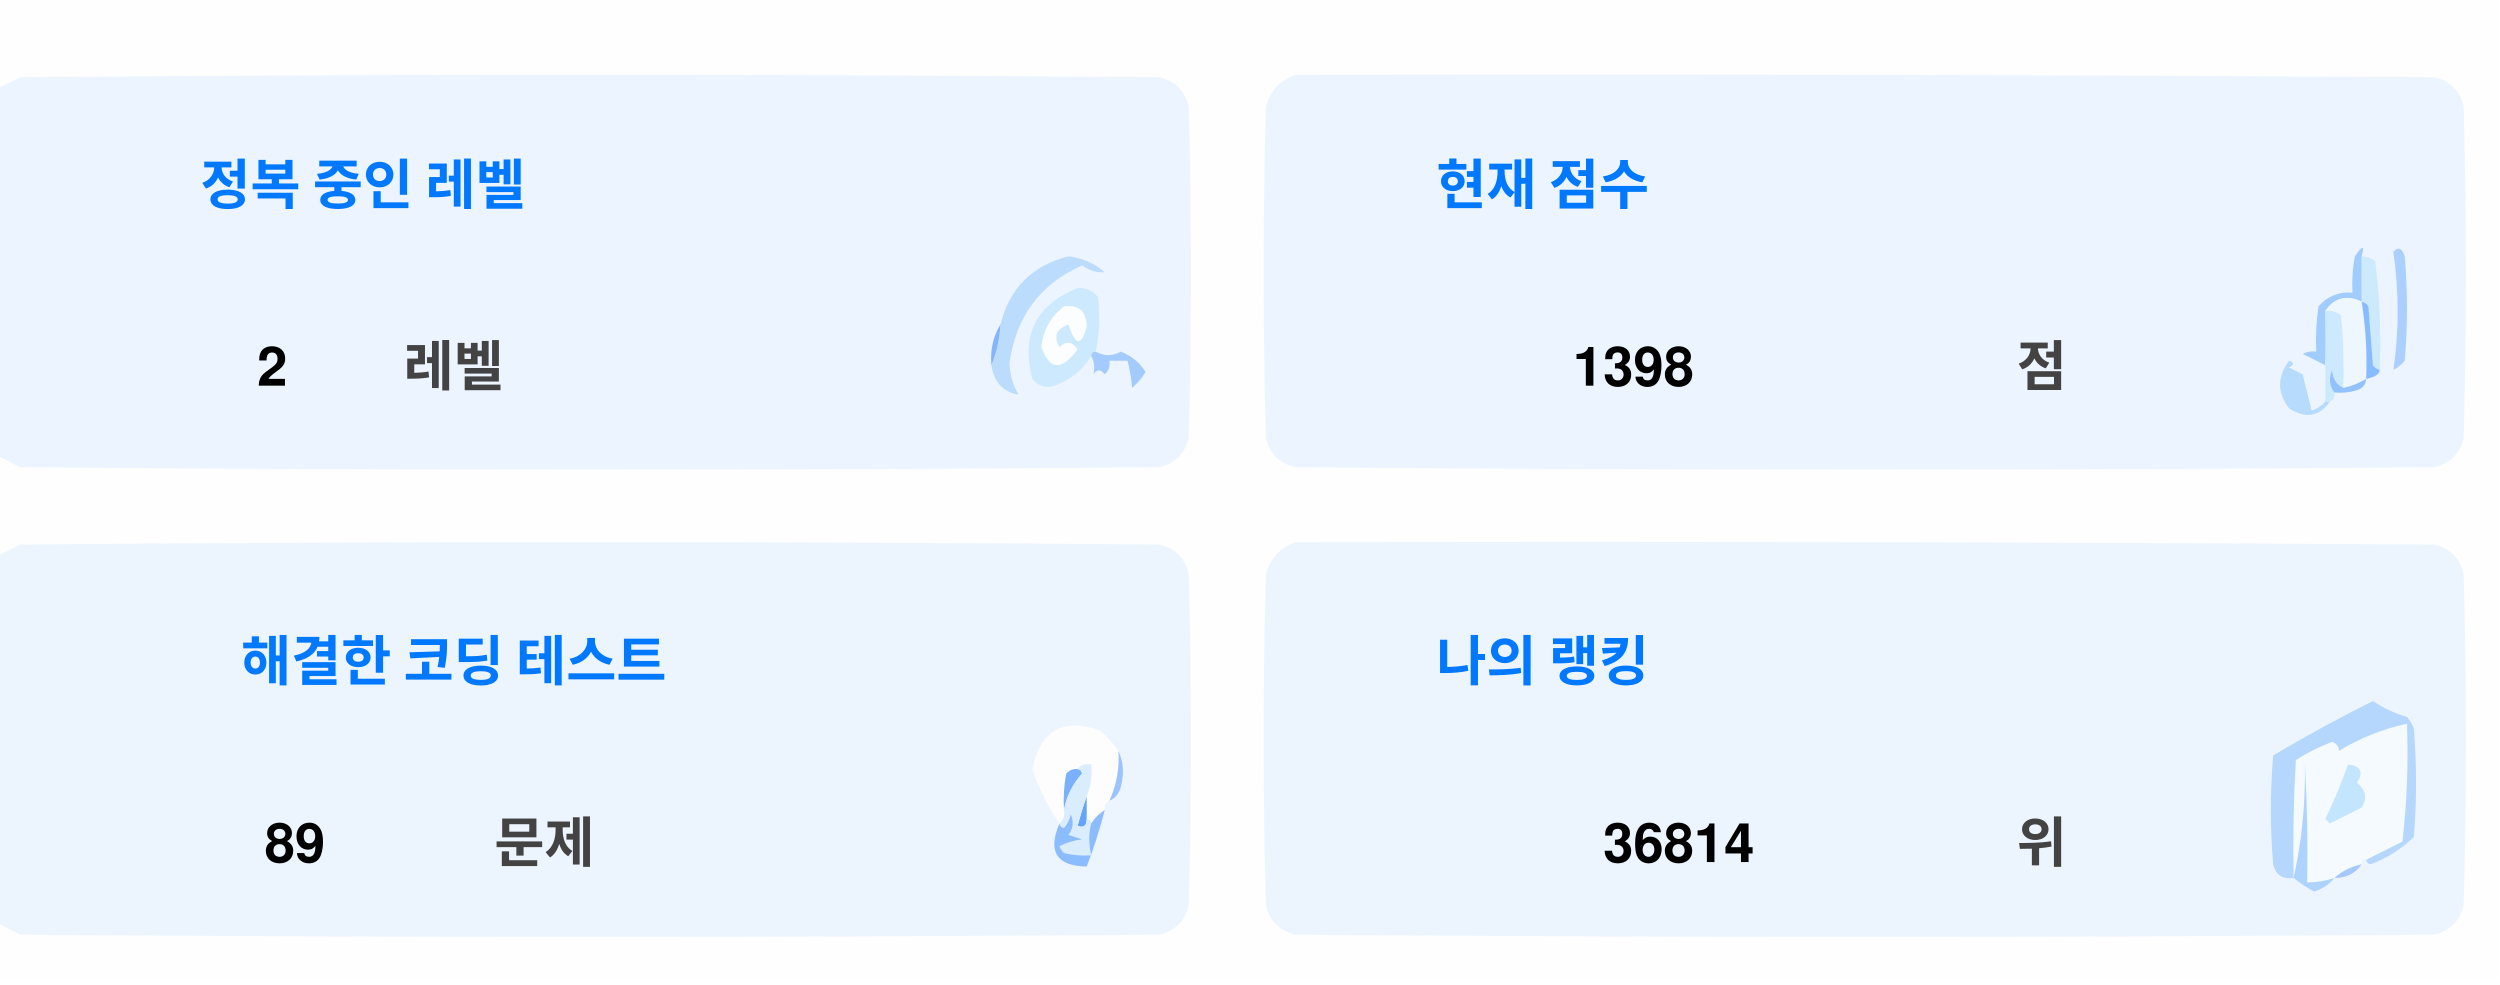
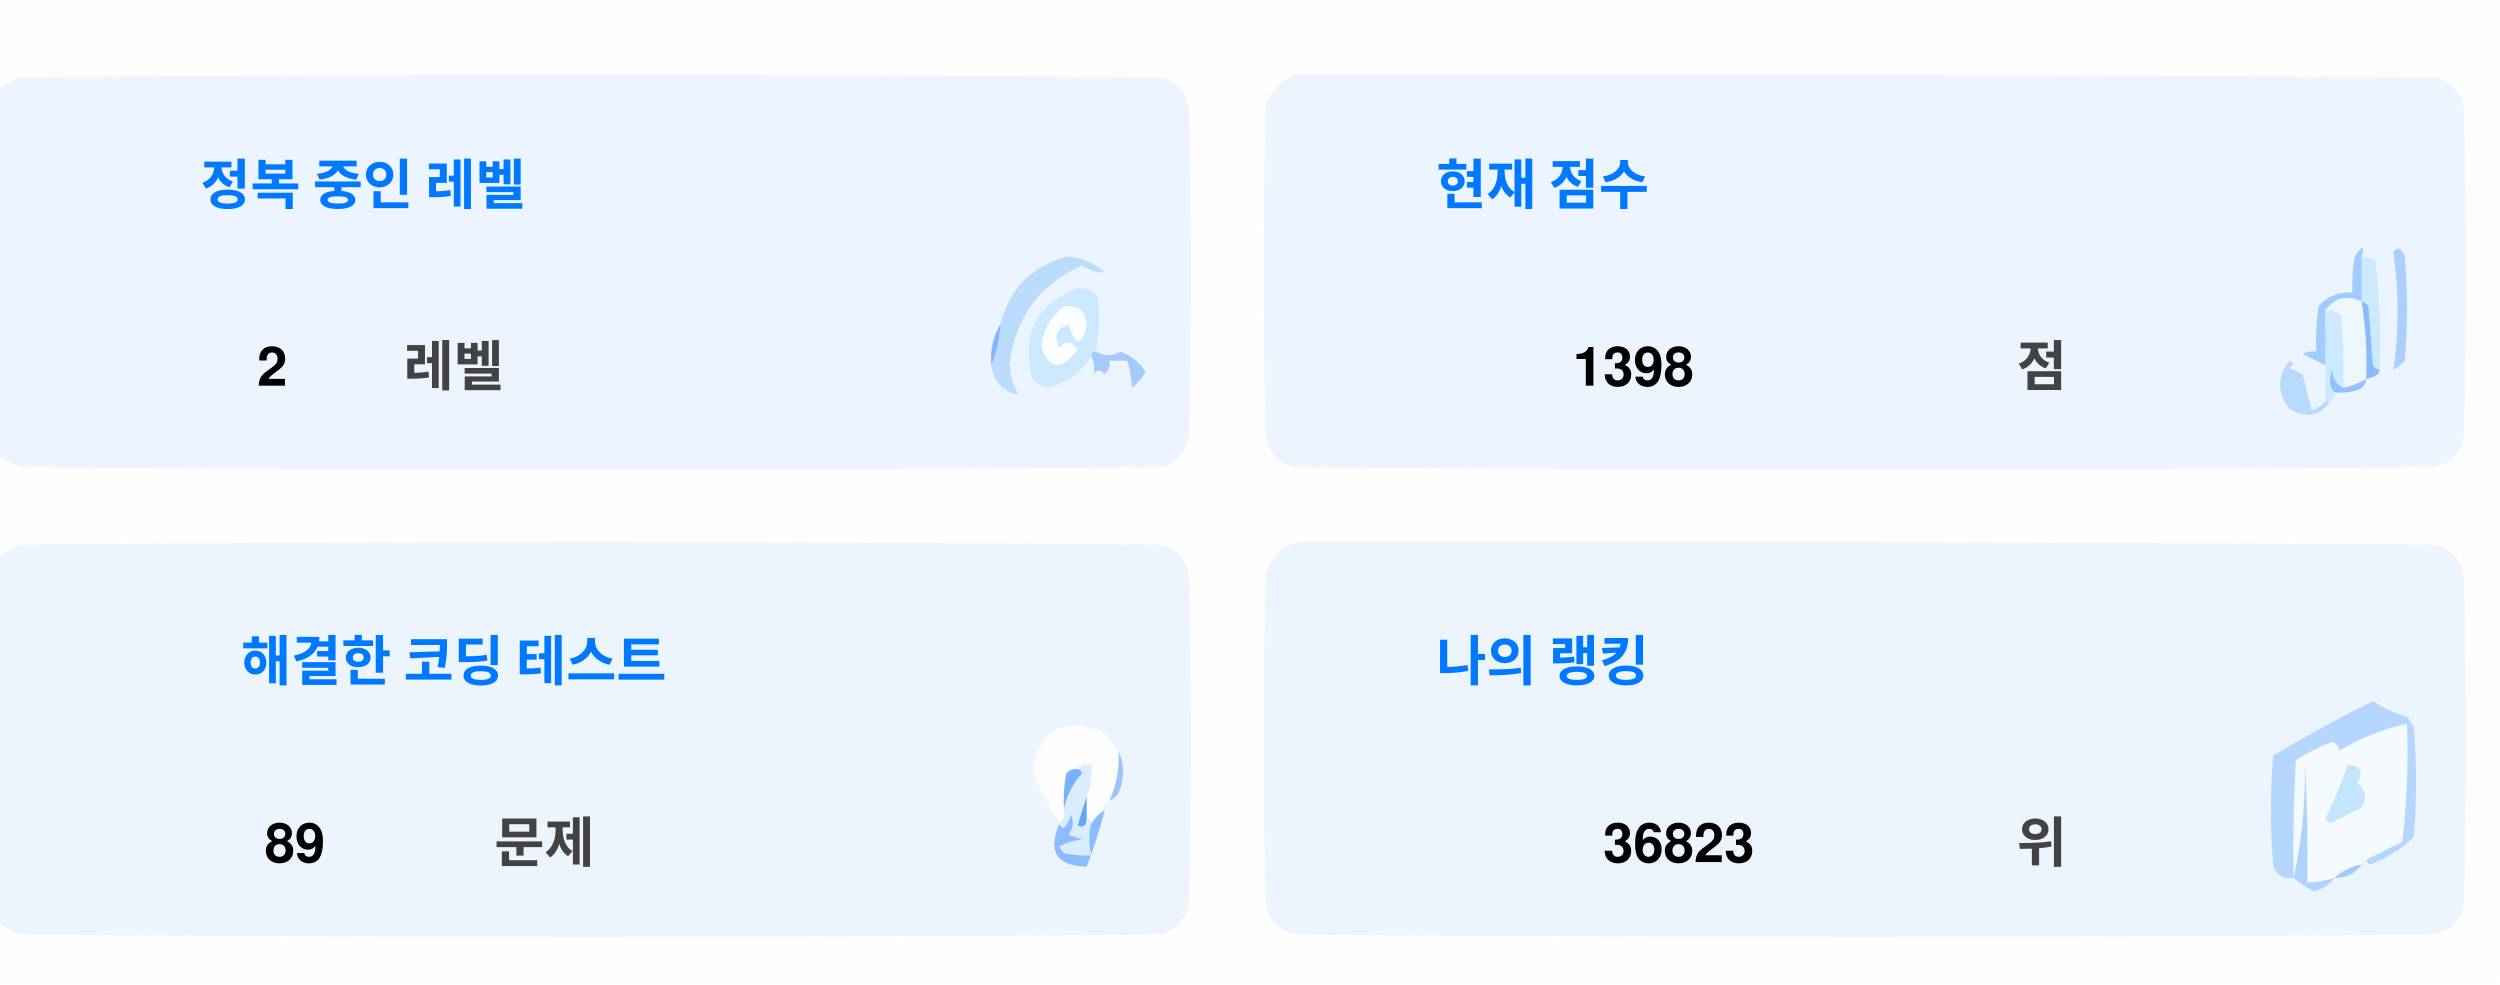
<svg xmlns="http://www.w3.org/2000/svg" version="1.1" width="551px" height="217px" style="shape-rendering:geometricPrecision; text-rendering:geometricPrecision; image-rendering:optimizeQuality; fill-rule:evenodd; clip-rule:evenodd">
  <style>.title {fill: #434343;font-size: 1rem;line-height: 1.5rem;font-weight: bold;font-family: -apple-system, BlinkMacSystemFont, Segoe UI, Helvetica, Arial, sans-serif, Apple Color Emoji, Segoe UI Emoji;}.desc {fill: #434343;font-size: 2.5rem;font-weight: bold;line-height: 1.5rem;font-family: -apple-system, BlinkMacSystemFont, Segoe UI, Helvetica, Arial, sans-serif, Apple Color Emoji, Segoe UI Emoji;}.desc-2 {fill: #434343;font-size: 1rem;font-weight: bold;line-height: 1.5rem;font-family: -apple-system, BlinkMacSystemFont, Segoe UI, Helvetica, Arial, sans-serif, Apple Color Emoji, Segoe UI Emoji;}.text, .desc {animation: twinkling 4s ease-in-out infinite;}@keyframes twinkling {40% { opacity: 1; }50% { opacity: 0.5; }60% { opacity: 1; }70% { opacity: 0.5; }80% { opacity: 1; }}</style>
  <g>
    <path style="opacity:1" fill="#fefefe" d="M -0.5,-0.5 C 183.167,-0.5 366.833,-0.5 550.5,-0.5C 550.5,71.833 550.5,144.167 550.5,216.5C 366.833,216.5 183.167,216.5 -0.5,216.5C -0.5,212.167 -0.5,207.833 -0.5,203.5C 1.14,204.32 2.807,205.153 4.5,206C 88.167,206.667 171.833,206.667 255.5,206C 259,205.167 261.167,203 262,199.5C 262.667,175.167 262.667,150.833 262,126.5C 261.167,123 259,120.833 255.5,120C 171.833,119.333 88.167,119.333 4.5,120C 2.807,120.847 1.14,121.68 -0.5,122.5C -0.5,115.167 -0.5,107.833 -0.5,100.5C 1.14,101.32 2.807,102.153 4.5,103C 88.167,103.667 171.833,103.667 255.5,103C 259,102.167 261.167,100 262,96.5C 262.667,72.167 262.667,47.833 262,23.5C 261.167,20 259,17.833 255.5,17C 171.833,16.333 88.167,16.333 4.5,17C 2.807,17.847 1.14,18.68 -0.5,19.5C -0.5,12.833 -0.5,6.167 -0.5,-0.5 Z" />
  </g>
  <g>
    <path style="opacity:1" fill="#ecf5ff" d="M -0.5,100.5 C -0.5,73.5 -0.5,46.5 -0.5,19.5C 1.14,18.68 2.807,17.847 4.5,17C 88.167,16.333 171.833,16.333 255.5,17C 259,17.833 261.167,20 262,23.5C 262.667,47.833 262.667,72.167 262,96.5C 261.167,100 259,102.167 255.5,103C 171.833,103.667 88.167,103.667 4.5,103C 2.807,102.153 1.14,101.32 -0.5,100.5 Z" />
  </g>
  <g>
    <path style="opacity:1" fill="#ecf5ff" d="M 285.5,16.5 C 369.167,16.333 452.834,16.5 536.5,17C 540,17.833 542.167,20 543,23.5C 543.667,47.833 543.667,72.167 543,96.5C 542.167,100 540,102.167 536.5,103C 452.833,103.667 369.167,103.667 285.5,103C 282,102.167 279.833,100 279,96.5C 278.333,72.167 278.333,47.833 279,23.5C 280.018,19.985 282.185,17.652 285.5,16.5 Z" />
  </g>
  <g>
    <path style="opacity:1" fill="#cdeafd" d="M 520.5,56.5 C 521.583,56.539 522.583,56.873 523.5,57.5C 524.498,65.472 524.831,73.472 524.5,81.5C 523.883,81.389 523.383,81.056 523,80.5C 522.667,76.167 522.333,71.833 522,67.5C 521.617,66.944 521.117,66.611 520.5,66.5C 520.5,63.167 520.5,59.833 520.5,56.5 Z" />
  </g>
  <g>
    <path style="opacity:1" fill="#abcfff" d="M 527.5,55.5 C 528.566,54.308 529.399,54.641 530,56.5C 530.667,64.167 530.667,71.833 530,79.5C 529.311,80.357 528.478,81.023 527.5,81.5C 528.758,73.08 528.758,64.414 527.5,55.5 Z" />
  </g>
  <g>
    <path style="opacity:1" fill="#bbdcfd" d="M 218.5,80.5 C 219.657,77.727 220.324,74.727 220.5,71.5C 222.49,63.51 227.49,58.51 235.5,56.5C 238.528,56.847 241.194,58.014 243.5,60C 241.744,60.141 240.078,59.641 238.5,58.5C 229.247,62.607 223.914,69.773 222.5,80C 222.565,82.526 223.232,84.859 224.5,87C 221.07,86.397 219.07,84.231 218.5,80.5 Z" />
  </g>
  <g>
    <path style="opacity:1" fill="#cde9fd" d="M 241.5,77.5 C 240.833,77.5 240.5,77.833 240.5,78.5C 238.628,81.529 235.961,83.695 232.5,85C 230.536,85.624 228.869,85.124 227.5,83.5C 225.021,73.791 228.354,67.124 237.5,63.5C 239.374,63.39 240.874,64.056 242,65.5C 242.497,69.524 242.331,73.524 241.5,77.5 Z" />
  </g>
  <g>
    <path style="opacity:1" fill="#fcfdfe" d="M 234.5,67.5 C 237.826,67.162 239.493,68.662 239.5,72C 238.334,76.434 237,76.267 235.5,71.5C 232.832,72.515 232.166,74.182 233.5,76.5C 235.017,75.089 236.351,75.256 237.5,77C 234.006,81.771 231.34,81.605 229.5,76.5C 229.904,72.771 231.571,69.771 234.5,67.5 Z" />
  </g>
  <g>
    <path style="opacity:1" fill="#a1ccfe" d="M 520.5,56.5 C 520.5,59.833 520.5,63.167 520.5,66.5C 517.238,64.922 514.572,65.589 512.5,68.5C 512.617,72.81 512.617,76.81 512.5,80.5C 510.86,79.68 509.193,78.847 507.5,78C 508.448,77.517 509.448,77.35 510.5,77.5C 510.335,74.15 510.502,70.817 511,67.5C 512.995,65.253 515.495,64.253 518.5,64.5C 518.336,61.813 518.503,59.146 519,56.5C 520.731,53.969 521.231,53.969 520.5,56.5 Z" />
  </g>
  <g>
    <path style="opacity:1" fill="#cde9fd" d="M 512.5,68.5 C 513.822,68.33 514.989,68.663 516,69.5C 516.499,74.823 516.666,80.156 516.5,85.5C 514.955,84.77 514.122,83.437 514,81.5C 513.22,83.387 513.387,85.054 514.5,86.5C 514.672,87.492 514.338,88.158 513.5,88.5C 513.167,88.5 512.833,88.5 512.5,88.5C 512.5,85.833 512.5,83.167 512.5,80.5C 512.617,76.81 512.617,72.81 512.5,68.5 Z" />
  </g>
  <g>
    <path style="opacity:1" fill="#eef6fe" d="M 520.5,66.5 C 521.407,72.106 521.74,77.773 521.5,83.5C 519.95,84.441 518.284,85.108 516.5,85.5C 516.666,80.156 516.499,74.823 516,69.5C 514.989,68.663 513.822,68.33 512.5,68.5C 514.572,65.589 517.238,64.922 520.5,66.5 Z" />
  </g>
  <g>
    <path style="opacity:1" fill="#88bcff" d="M 520.5,66.5 C 521.117,66.611 521.617,66.944 522,67.5C 522.333,71.833 522.667,76.167 523,80.5C 523.383,81.056 523.883,81.389 524.5,81.5C 524.445,82.469 523.445,83.136 521.5,83.5C 521.74,77.773 521.407,72.106 520.5,66.5 Z" />
  </g>
  <g>
    <path style="opacity:1" fill="#82b5fe" d="M 220.5,71.5 C 220.324,74.727 219.657,77.727 218.5,80.5C 218.215,77.171 218.882,74.171 220.5,71.5 Z" />
  </g>
  <g>
    <path style="opacity:1" fill="#a3cbfe" d="M 240.5,78.5 C 240.5,77.833 240.833,77.5 241.5,77.5C 243.391,78.536 245.224,78.536 247,77.5C 249.391,78.429 251.225,79.929 252.5,82C 251.681,83.319 250.681,84.486 249.5,85.5C 249.409,83.777 249.075,81.777 248.5,79.5C 247.167,79.5 245.833,79.5 244.5,79.5C 244.719,80.675 244.386,81.675 243.5,82.5C 242.575,81.359 241.741,81.359 241,82.5C 241.331,80.981 241.164,79.648 240.5,78.5 Z" />
  </g>
  <g>
    <path style="opacity:1" fill="#b7dbfd" d="M 512.5,88.5 C 512.833,88.5 513.167,88.5 513.5,88.5C 511.199,91.857 508.199,92.357 504.5,90C 501.872,86.535 501.872,83.035 504.5,79.5C 505.696,79.846 505.696,80.346 504.5,81C 505.5,81.5 506.5,82 507.5,82.5C 508.167,85.167 508.833,87.833 509.5,90.5C 510.739,90.058 511.739,89.391 512.5,88.5 Z" />
  </g>
  <g>
    <path style="opacity:1" fill="#92c1fe" d="M 516.5,85.5 C 518.284,85.108 519.95,84.441 521.5,83.5C 521.423,84.75 520.756,85.583 519.5,86C 517.866,86.493 516.199,86.66 514.5,86.5C 513.387,85.054 513.22,83.387 514,81.5C 514.122,83.437 514.955,84.77 516.5,85.5 Z" />
  </g>
  <g>
    <path style="opacity:1" fill="#ecf5fe" d="M -0.5,203.5 C -0.5,176.5 -0.5,149.5 -0.5,122.5C 1.14,121.68 2.807,120.847 4.5,120C 88.167,119.333 171.833,119.333 255.5,120C 259,120.833 261.167,123 262,126.5C 262.667,150.833 262.667,175.167 262,199.5C 261.167,203 259,205.167 255.5,206C 171.833,206.667 88.167,206.667 4.5,206C 2.807,205.153 1.14,204.32 -0.5,203.5 Z" />
  </g>
  <g>
    <path style="opacity:1" fill="#ecf5fe" d="M 285.5,119.5 C 369.167,119.333 452.834,119.5 536.5,120C 540,120.833 542.167,123 543,126.5C 543.667,150.833 543.667,175.167 543,199.5C 542.167,203 540,205.167 536.5,206C 452.833,206.667 369.167,206.667 285.5,206C 282,205.167 279.833,203 279,199.5C 278.333,175.167 278.333,150.833 279,126.5C 280.018,122.985 282.185,120.652 285.5,119.5 Z" />
  </g>
  <g>
    <path style="opacity:1" fill="#fdfdfe" d="M 246.5,165.5 C 246.758,169.367 246.092,173.034 244.5,176.5C 243.662,176.842 243.328,177.508 243.5,178.5C 242.272,179.306 241.272,180.306 240.5,181.5C 240.5,180.833 240.167,180.5 239.5,180.5C 239.5,178.833 239.5,177.167 239.5,175.5C 240.369,173.283 240.702,170.95 240.5,168.5C 239.209,168.263 238.209,168.596 237.5,169.5C 236.504,169.414 235.671,169.748 235,170.5C 234.503,173.146 234.336,175.813 234.5,178.5C 234.737,179.791 234.404,180.791 233.5,181.5C 230.986,177.806 228.986,173.806 227.5,169.5C 229.309,160.957 234.309,158.124 242.5,161C 244.07,162.397 245.404,163.897 246.5,165.5 Z" />
  </g>
  <g>
    <path style="opacity:1" fill="#f5faff" d="M 521.5,189.5 C 520.833,189.5 520.5,189.833 520.5,190.5C 518.181,190.992 516.181,191.992 514.5,193.5C 512.565,194.15 510.565,194.483 508.5,194.5C 508.666,185.827 508.5,177.16 508,168.5C 508.141,177.227 507.308,185.56 505.5,193.5C 505.334,184.827 505.5,176.16 506,167.5C 508.527,165.903 511.194,164.57 514,163.5C 515.011,163.892 515.511,164.559 515.5,165.5C 520.21,162.641 525.21,160.641 530.5,159.5C 530.831,168.192 530.498,176.859 529.5,185.5C 526.807,186.847 524.14,188.18 521.5,189.5 Z" />
  </g>
  <g>
    <path style="opacity:1" fill="#b6d7fd" d="M 521.5,189.5 C 524.14,188.18 526.807,186.847 529.5,185.5C 530.498,176.859 530.831,168.192 530.5,159.5C 525.21,160.641 520.21,162.641 515.5,165.5C 515.511,164.559 515.011,163.892 514,163.5C 511.194,164.57 508.527,165.903 506,167.5C 505.5,176.16 505.334,184.827 505.5,193.5C 503.089,193.863 501.589,192.863 501,190.5C 500.333,182.5 500.333,174.5 501,166.5C 508.173,162.246 515.507,158.246 523,154.5C 525.304,156.068 527.804,157.235 530.5,158C 531.126,158.75 531.626,159.584 532,160.5C 532.667,168.5 532.667,176.5 532,184.5C 529.292,187.111 526.125,189.111 522.5,190.5C 521.893,190.376 521.56,190.043 521.5,189.5 Z" />
  </g>
  <g>
    <path style="opacity:1" fill="#c3e5fe" d="M 517.5,168.5 C 520.317,168.801 520.984,170.134 519.5,172.5C 521.439,174.122 521.772,175.956 520.5,178C 518.167,179.167 515.833,180.333 513.5,181.5C 513.167,181.167 512.833,180.833 512.5,180.5C 514.414,176.515 516.081,172.515 517.5,168.5 Z" />
  </g>
  <g>
    <path style="opacity:1" fill="#7ab1fc" d="M 237.5,169.5 C 238.043,169.56 238.376,169.893 238.5,170.5C 236.395,172.836 235.062,175.503 234.5,178.5C 234.336,175.813 234.503,173.146 235,170.5C 235.671,169.748 236.504,169.414 237.5,169.5 Z" />
  </g>
  <g>
    <path style="opacity:1" fill="#afd3ff" d="M 514.5,193.5 C 513.378,194.947 511.878,195.947 510,196.5C 508.348,195.601 506.848,194.601 505.5,193.5C 507.308,185.56 508.141,177.227 508,168.5C 508.5,177.16 508.666,185.827 508.5,194.5C 510.565,194.483 512.565,194.15 514.5,193.5 Z" />
  </g>
  <g>
    <path style="opacity:1" fill="#9cc3fd" d="M 246.5,165.5 C 247.634,167.966 247.801,170.633 247,173.5C 246.623,174.942 245.79,175.942 244.5,176.5C 246.092,173.034 246.758,169.367 246.5,165.5 Z" />
  </g>
  <g>
    <path style="opacity:1" fill="#62a6fc" d="M 239.5,175.5 C 239.5,177.167 239.5,178.833 239.5,180.5C 239.483,182.028 238.816,182.528 237.5,182C 238.117,179.723 238.784,177.556 239.5,175.5 Z" />
  </g>
  <g>
    <path style="opacity:1" fill="#daedfe" d="M 237.5,169.5 C 238.209,168.596 239.209,168.263 240.5,168.5C 240.702,170.95 240.369,173.283 239.5,175.5C 238.784,177.556 238.117,179.723 237.5,182C 238.816,182.528 239.483,182.028 239.5,180.5C 240.167,180.5 240.5,180.833 240.5,181.5C 239.918,183.669 239.918,186.002 240.5,188.5C 238.473,188.662 236.473,188.495 234.5,188C 234.043,187.586 233.709,187.086 233.5,186.5C 235.078,185.702 236.744,185.202 238.5,185C 237.5,184.667 236.5,184.333 235.5,184C 236.554,182.612 236.72,181.112 236,179.5C 235.751,180.624 235.251,181.624 234.5,182.5C 233.893,182.376 233.56,182.043 233.5,181.5C 234.404,180.791 234.737,179.791 234.5,178.5C 235.062,175.503 236.395,172.836 238.5,170.5C 238.376,169.893 238.043,169.56 237.5,169.5 Z" />
  </g>
  <g>
    <path style="opacity:1" fill="#8bbcfd" d="M 243.5,178.5 C 242.395,182.803 241.062,186.969 239.5,191C 232.857,190.847 230.857,187.68 233.5,181.5C 233.56,182.043 233.893,182.376 234.5,182.5C 235.251,181.624 235.751,180.624 236,179.5C 236.72,181.112 236.554,182.612 235.5,184C 236.5,184.333 237.5,184.667 238.5,185C 236.744,185.202 235.078,185.702 233.5,186.5C 233.709,187.086 234.043,187.586 234.5,188C 236.473,188.495 238.473,188.662 240.5,188.5C 239.918,186.002 239.918,183.669 240.5,181.5C 241.272,180.306 242.272,179.306 243.5,178.5 Z" />
  </g>
  <g>
    <path style="opacity:1" fill="#a4c8ff" d="M 520.5,190.5 C 519.089,192.539 517.089,193.539 514.5,193.5C 516.181,191.992 518.181,190.992 520.5,190.5 Z" />
  </g>
  <text text-anchor="middle" x="80" y="45" class="title" style="fill:#0078ff;" stroke="#none" stroke-width="1">정복 중인 레벨</text>
  <text text-anchor="middle" x="60" y="85" class="desc" style="fill:#000000;" stroke="#none" stroke-width="1">2</text>
  <text text-anchor="middle" x="100" y="85" class="desc-2" style="fill:#434343;" stroke="#none" stroke-width="1">레벨</text>
  <text text-anchor="middle" x="340" y="45" class="title" style="fill:#0078ff;" stroke="#none" stroke-width="1">현재 점수</text>
  <text text-anchor="middle" x="360" y="85" class="desc" style="fill:#000000;" stroke="#none" stroke-width="1">1398</text>
  <text text-anchor="middle" x="450" y="85" class="desc-2" style="fill:#434343;" stroke="#none" stroke-width="1">점</text>
  <text text-anchor="middle" x="100" y="150" class="title" style="fill:#0078ff;" stroke="#none" stroke-width="1">해결한 코딩 테스트</text>
  <text text-anchor="middle" x="65" y="190" class="desc" style="fill:#000000;" stroke="#none" stroke-width="1">89</text>
  <text text-anchor="middle" x="120" y="190" class="desc-2" style="fill:#434343;" stroke="#none" stroke-width="1">문제</text>
  <text text-anchor="middle" x="340" y="150" class="title" style="fill:#0078ff;" stroke="#none" stroke-width="1">나의 랭킹</text>
-   <text text-anchor="middle" x="370" y="190" class="desc" style="fill:#000000;" stroke="#none" stroke-width="1">36814</text>
+   <text text-anchor="middle" x="370" y="190" class="desc" style="fill:#000000;" stroke="#none" stroke-width="1">36823</text>
  <text text-anchor="middle" x="450" y="190" class="desc-2" style="fill:#434343;" stroke="#none" stroke-width="1">위</text>
</svg>
